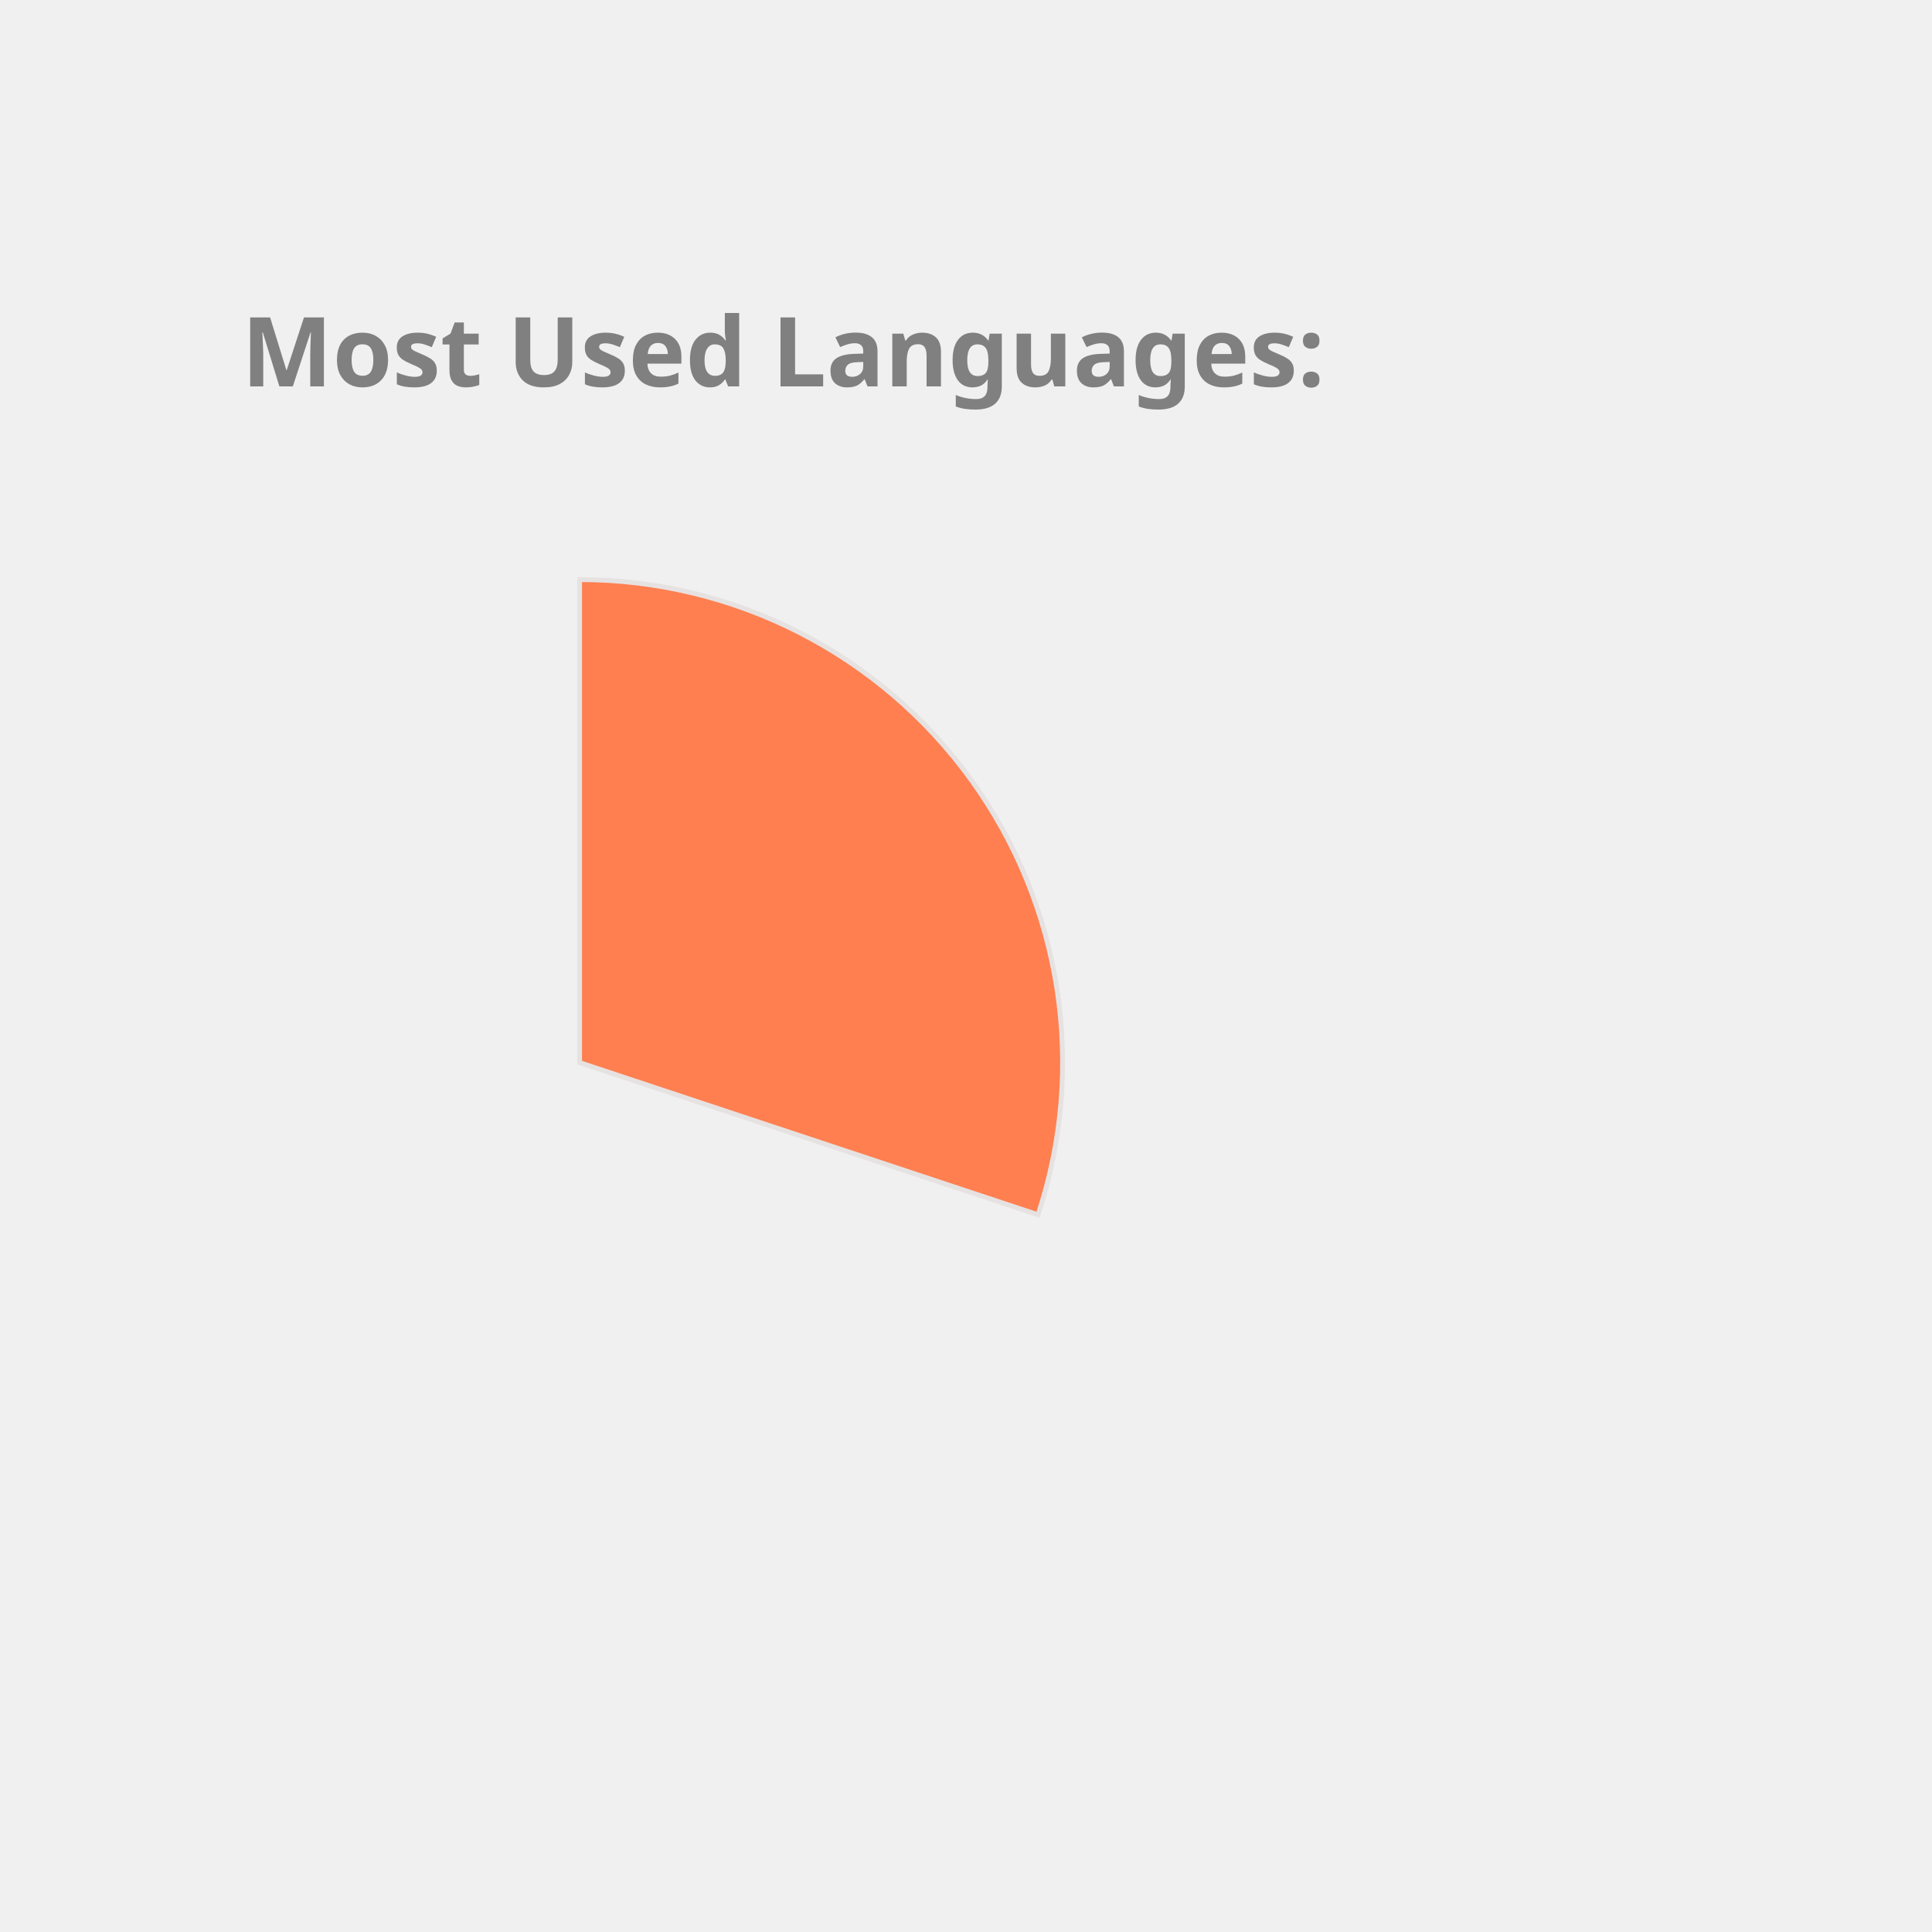
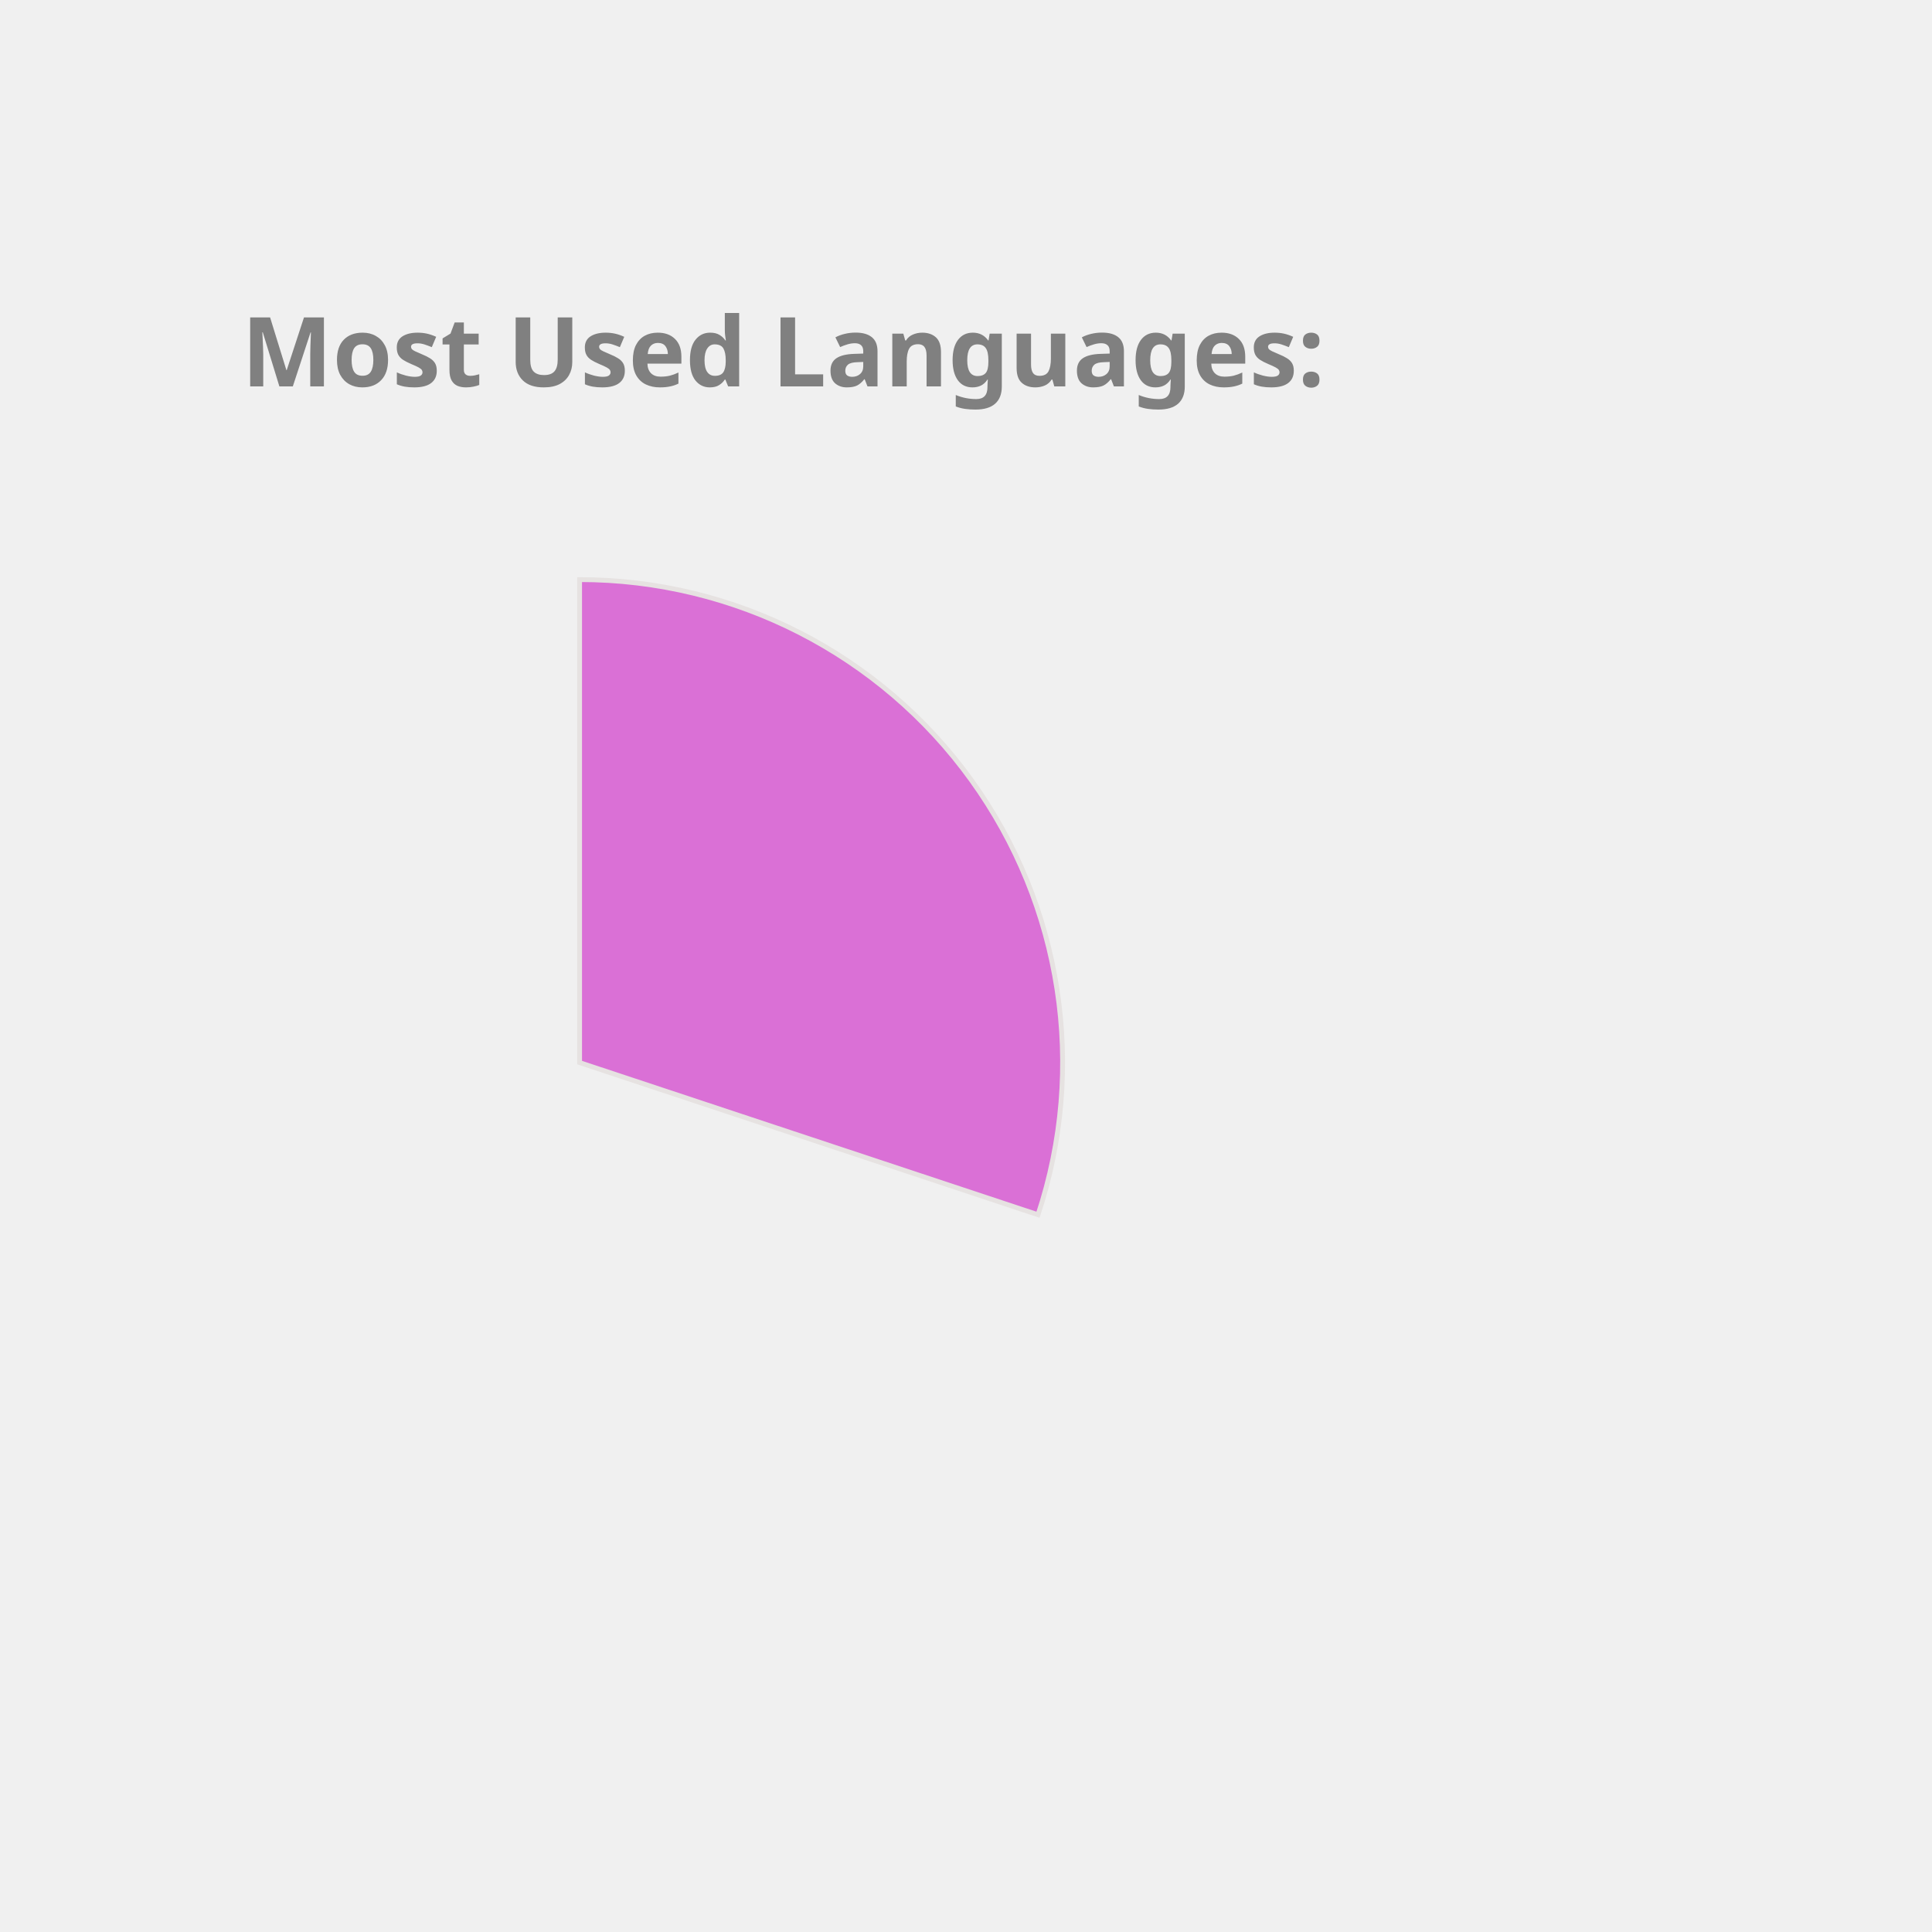
<svg xmlns="http://www.w3.org/2000/svg" height="350px" width="350px" viewBox="0 0 400 400">
  <style> 
        .label {
                font: bold 20px sans-serif;
                color: #404040;
                -webkit-text-stroke: 1px white;
        }

        path {
                stroke: #E6E2E1;
                stroke-width: 1px;
                transform: translate(60px, 100px);
        }

        .path_1 {
                animation: fadeIn 5s linear forwards;
        }

        .path_2 {
                transform: scale(0);
                animation: fadeIn 5s linear forwards 5s;
        }


        
        .path_3 {
                transform: scale(0);
                animation: fadeIn 5s linear forwards 10s;
        }


        .path_4 {
                transform: scale(0);
                animation: fadeIn 5s linear forwards 15s;
        }

        .path_5 {
                transform: scale(0);
                animation: fadeIn 5s linear forwards 20s;
        }

        .path_6 {
                transform: scale(0);
                animation: fadeIn 5s linear forwards 25s;
        }

        .path_7 {
                transform: scale(0);
                animation: fadeIn 5s linear forwards 30s;
        }

        .path_8 {
                transform: scale(0);
                animation: fadeIn 5s linear forwards 35s;
        }

        .path_9 {
                transform: scale(0);
                animation: fadeIn 5s linear forwards 40s;
        }

        .path_10 {
                transform: scale(0);
                animation: fadeIn 5s linear forwards 45s;
        }

        @keyframes fadeIn {
                0% {                        
                        transform: translate(250px, 300px) rotate(0deg) scale(0);
                        
                }
                50% {
                        transform: translate(150px, 220px) rotate(180deg) scale(0.5);
                        
                }
                
                100% {
                        transform: translate(60px, 120px) rotate(360deg) scale(1);
                        
                }
        }
        .txt_1 {
                opacity: 0;
                animation: txtShow 5s linear forwards 0s;
        }

        .txt_2 {
                opacity: 0;
                animation: txtShow 5s linear forwards 5s;
        }

        .txt_3 {
                opacity: 0;
                animation: txtShow 5s linear forwards 10s;
        }

        .txt_4 {
                opacity: 0;
                animation: txtShow 5s linear forwards 15s;
        }

        .txt_5 {
                opacity: 0;
                animation: txtShow 5s linear forwards 20s;
        }

        .txt_6 {
                opacity: 0;
                animation: txtShow 5s linear forwards 25s;
        }

        .txt_7 {
                opacity: 0;
                animation: txtShow 5s linear forwards 30s;
        }

        .txt_8 {
                opacity: 0;
                animation: txtShow 5s linear forwards 35s;
        }

        .txt_9 {
                opacity: 0;
                animation: txtShow 5s linear forwards 40s;
        }

        .txt_10 {
                opacity: 0;
                animation: txtShow 5s linear forwards 45s;
        }

        @keyframes txtShow {
                0% {                        
                        opacity: 0;
                        transform: translate(0px, 0px) scale(0);
                }
                100% {
                        opacity: 1;
                        transform: translate(0px, 0px) scale(1);
                        
                }
        }
</style>
-   <path class="path_1" d="M 60,120 L 60,20 A 100,100 0 0 1 154.91,151.499 Z" fill="Coral" stroke="#fff" stroke-width="2" />
-   <text class="txt_1" x="260" y="150" fill="Coral" stroke="Coral" stroke-width="1">C++</text>
-   <path class="path_2" d="M 60,120 L 154.91,151.499 A 100,100 0 0 1 22.022,212.508 Z" fill="IndianRed" stroke="#fff" stroke-width="2" />
-   <text class="txt_2" x="260" y="170" fill="IndianRed" stroke="IndianRed" stroke-width="1">JavaScript</text>
-   <path class="path_3" d="M 60,120 L 22.022,212.508 A 100,100 0 0 1 -38.345,138.121 Z" fill="LightSeaGreen" stroke="#fff" stroke-width="2" />
-   <text class="txt_3" x="260" y="190" fill="LightSeaGreen" stroke="LightSeaGreen" stroke-width="1">Jupyter Notebook</text>
-   <path class="path_4" d="M 60,120 L -38.345,138.121 A 100,100 0 0 1 -9.365,47.969 Z" fill="Gold" stroke="#fff" stroke-width="2" />
-   <text class="txt_4" x="260" y="210" fill="Gold" stroke="Gold" stroke-width="1">Java</text>
-   <path class="path_5" d="M 60,120 L -9.365,47.969 A 100,100 0 0 1 36.961,22.69 Z" fill="RosyBrown" stroke="#fff" stroke-width="2" />
-   <text class="txt_5" x="260" y="230" fill="RosyBrown" stroke="RosyBrown" stroke-width="1">HTML</text>
-   <path class="path_6" d="M 60,120 L 36.961,22.69 A 100,100 0 0 1 55.603,20.097 Z" fill="SteelBlue" stroke="#fff" stroke-width="2" />
-   <text class="txt_6" x="260" y="250" fill="SteelBlue" stroke="SteelBlue" stroke-width="1">TypeScript</text>
-   <path class="path_7" d="M 60,120 L 55.603,20.097 A 100,100 0 0 1 60,20 Z" fill="Salmon" stroke="#fff" stroke-width="2" />
-   <text class="txt_7" x="260" y="270" fill="Salmon" stroke="Salmon" stroke-width="1">CSS</text>
+   <path class="path_1" d="M 60,120 L 60,20 A 100,100 0 0 1 154.91,151.499 Z" fill="Orchid" stroke="#fff" stroke-width="2" />
+   <text class="txt_1" x="260" y="150" fill="Orchid" stroke="Orchid" stroke-width="1">C++</text>
+   <path class="path_2" d="M 60,120 L 154.91,151.499 A 100,100 0 0 1 22.022,212.508 Z" fill="Tan" stroke="#fff" stroke-width="2" />
+   <text class="txt_2" x="260" y="170" fill="Tan" stroke="Tan" stroke-width="1">JavaScript</text>
+   <path class="path_3" d="M 60,120 L 22.022,212.508 A 100,100 0 0 1 -38.345,138.121 Z" fill="Gold" stroke="#fff" stroke-width="2" />
+   <text class="txt_3" x="260" y="190" fill="Gold" stroke="Gold" stroke-width="1">Jupyter Notebook</text>
+   <path class="path_4" d="M 60,120 L -38.345,138.121 A 100,100 0 0 1 -9.365,47.969 Z" fill="MediumTurquoise" stroke="#fff" stroke-width="2" />
+   <text class="txt_4" x="260" y="210" fill="MediumTurquoise" stroke="MediumTurquoise" stroke-width="1">Java</text>
+   <path class="path_5" d="M 60,120 L -9.365,47.969 A 100,100 0 0 1 36.961,22.69 Z" fill="Chocolate" stroke="#fff" stroke-width="2" />
+   <text class="txt_5" x="260" y="230" fill="Chocolate" stroke="Chocolate" stroke-width="1">HTML</text>
+   <path class="path_6" d="M 60,120 L 36.961,22.69 A 100,100 0 0 1 55.603,20.097 Z" fill="Pink" stroke="#fff" stroke-width="2" />
+   <text class="txt_6" x="260" y="250" fill="Pink" stroke="Pink" stroke-width="1">TypeScript</text>
+   <path class="path_7" d="M 60,120 L 55.603,20.097 A 100,100 0 0 1 60,20 Z" fill="Orange" stroke="#fff" stroke-width="2" />
+   <text class="txt_7" x="260" y="270" fill="Orange" stroke="Orange" stroke-width="1">CSS</text>
  <g class="label">
    <text x="50" y="80" fill="grey">Most Used Languages:</text>
  </g>
</svg>
